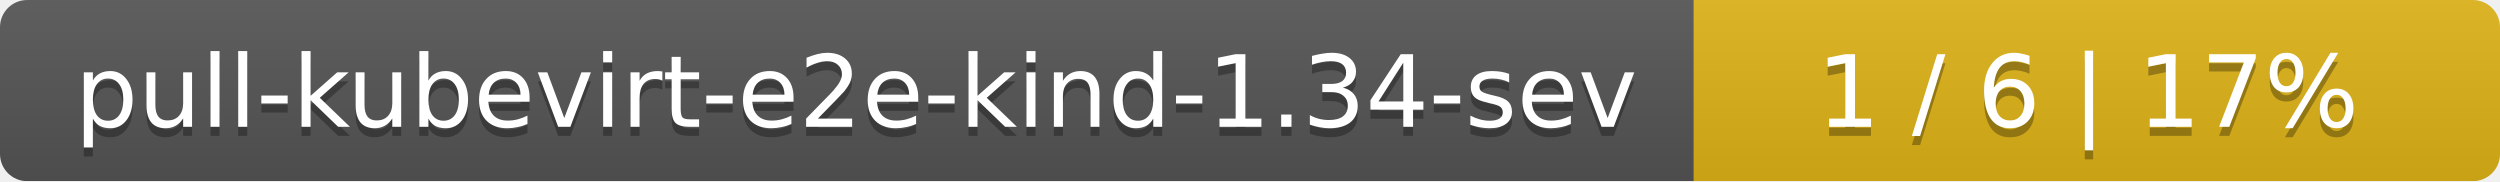
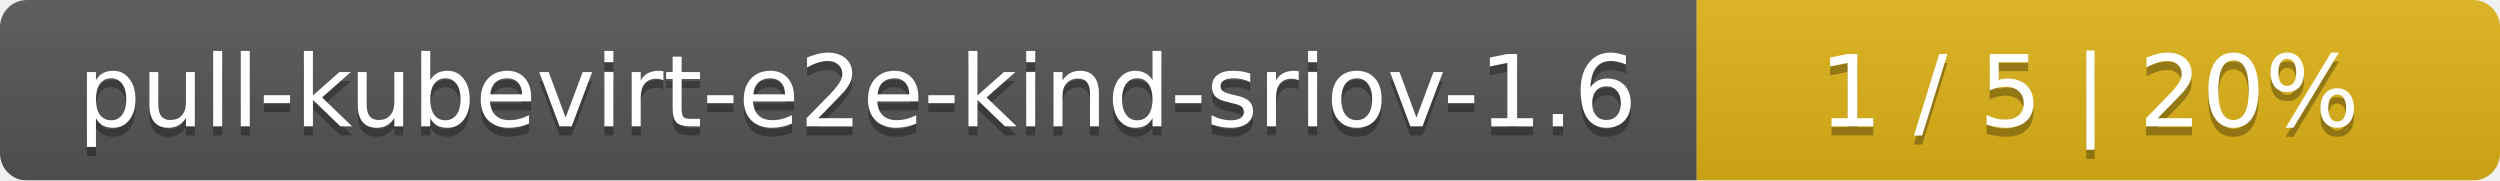
- <svg xmlns="http://www.w3.org/2000/svg" width="276" height="20">
+ <svg xmlns="http://www.w3.org/2000/svg" width="277" height="20">
  <linearGradient id="smooth" x2="0" y2="100%">
    <stop offset="0" stop-color="#bbb" stop-opacity=".1" />
    <stop offset="1" stop-opacity=".1" />
  </linearGradient>
  <mask id="round">
-     <rect width="276" height="20" rx="3" fill="#fff" />
+     <rect width="277" height="20" rx="3" fill="#fff" />
  </mask>
  <g mask="url(#round)">
-     <rect width="187" height="20" fill="#555" />
-     <rect x="187" width="89" height="20" fill="#dfb317" />
-     <rect width="276" height="20" fill="url(#smooth)" />
+     <rect width="188" height="20" fill="#555" />
+     <rect x="188" width="89" height="20" fill="#dfb317" />
+     <rect width="277" height="20" fill="url(#smooth)" />
  </g>
  <g fill="#fff" text-anchor="middle" font-family="DejaVu Sans,Verdana,Geneva,sans-serif" font-size="11">
-     <text x="94.5" y="15" fill="#010101" fill-opacity=".3">pull-kubevirt-e2e-kind-1.34-sev</text>
-     <text x="94.5" y="14">pull-kubevirt-e2e-kind-1.34-sev</text>
-     <text x="230.5" y="15" fill="#010101" fill-opacity=".3">1 / 6    |    17%</text>
-     <text x="230.5" y="14">1 / 6    |    17%</text>
+     <text x="95" y="15" fill="#010101" fill-opacity=".3">pull-kubevirt-e2e-kind-sriov-1.6</text>
+     <text x="95" y="14">pull-kubevirt-e2e-kind-sriov-1.6</text>
+     <text x="231.5" y="15" fill="#010101" fill-opacity=".3">1 / 5    |    20%</text>
+     <text x="231.5" y="14">1 / 5    |    20%</text>
  </g>
</svg>
